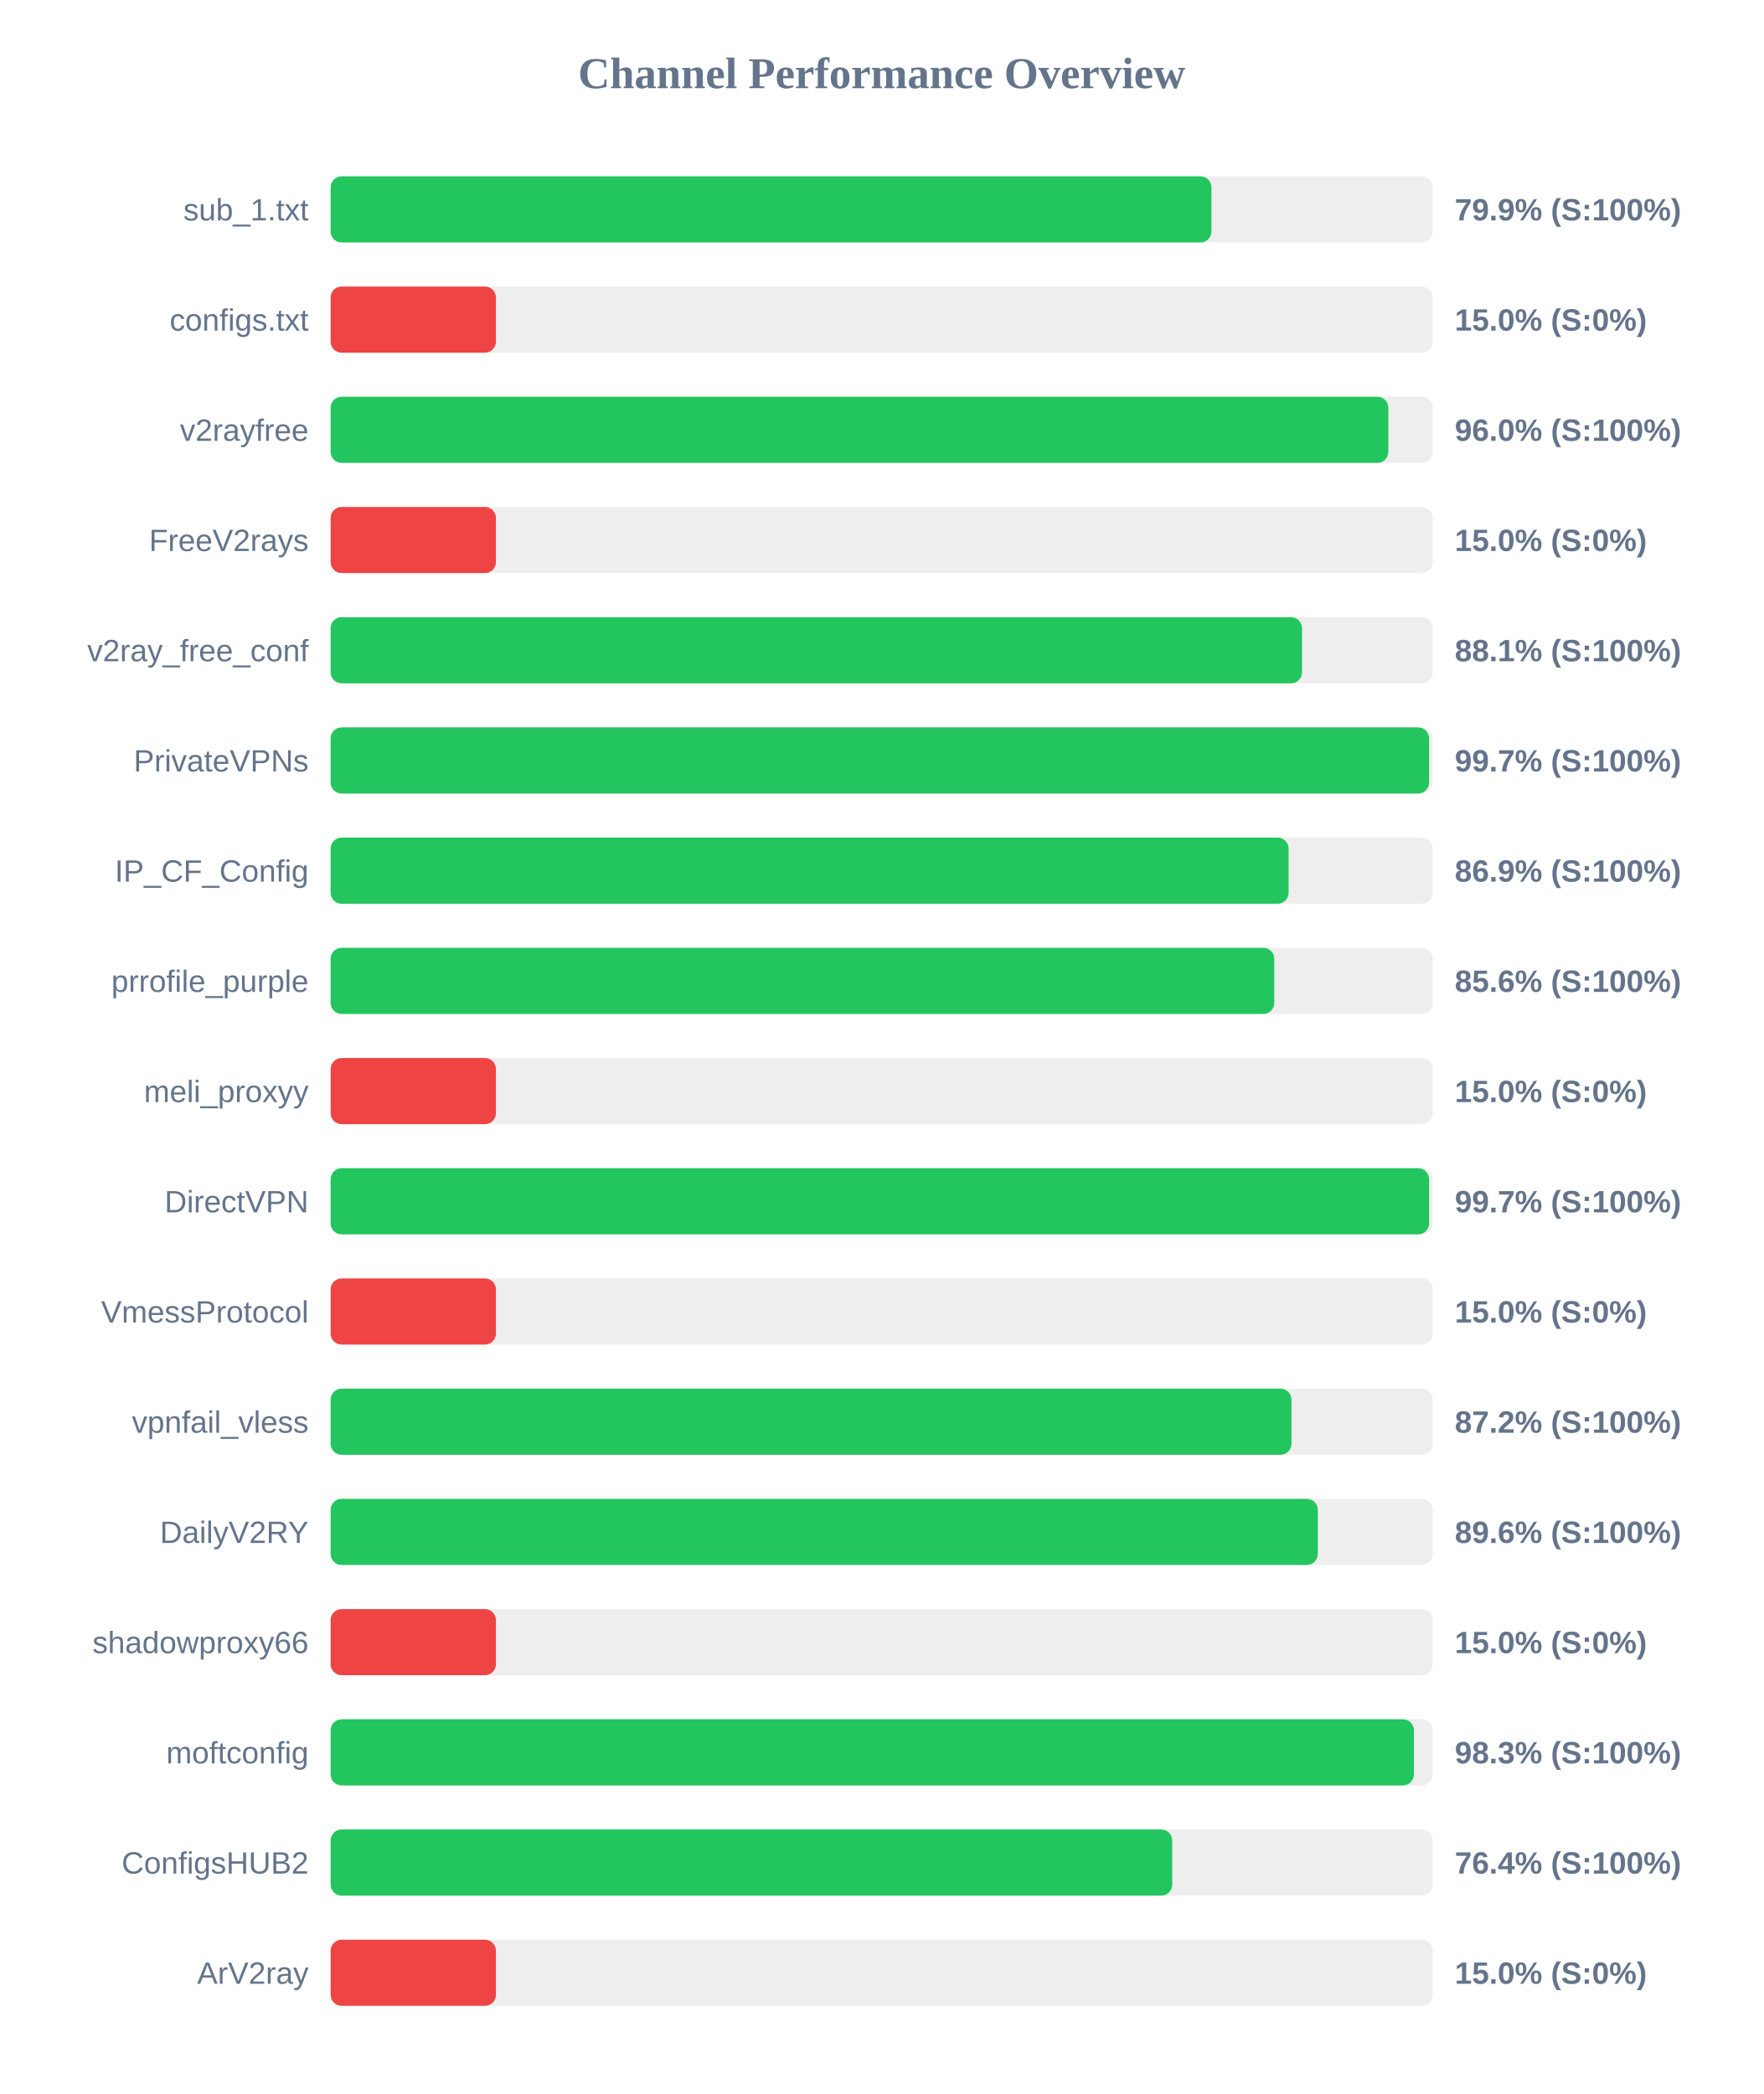
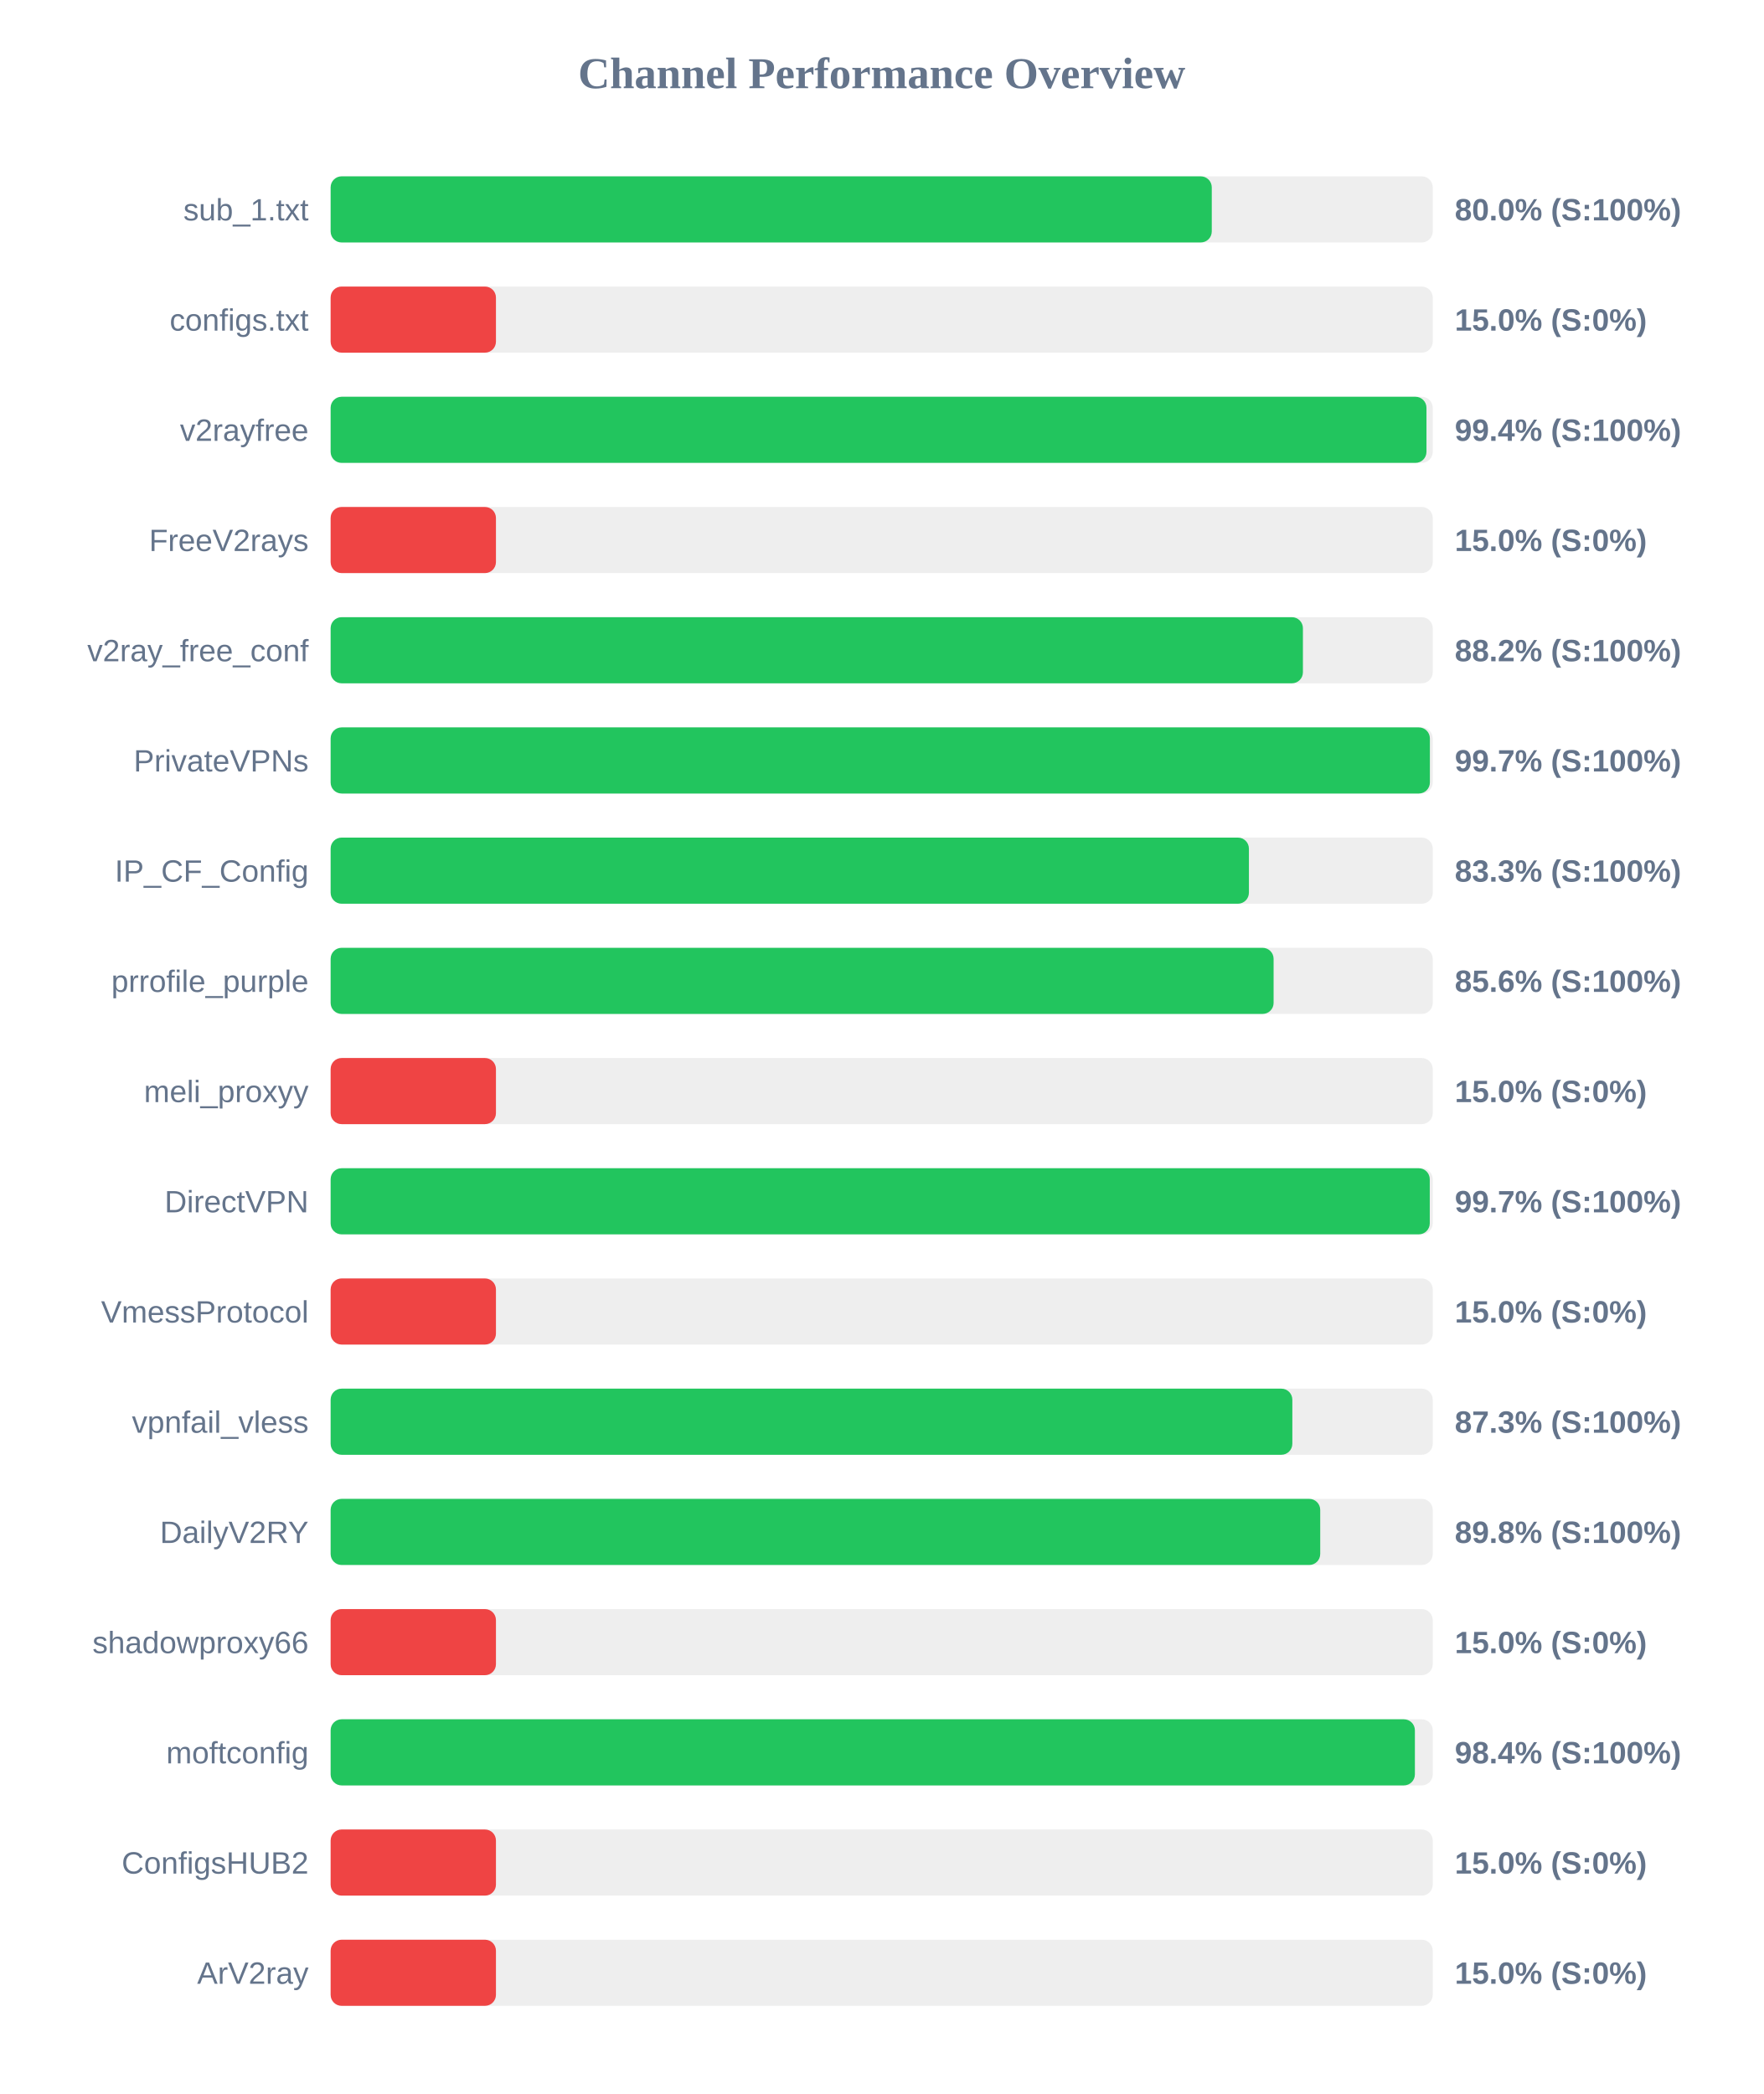
<svg xmlns="http://www.w3.org/2000/svg" width="800" height="950" version="1.1">
  <style>
        .row { font: 14px Arial; fill: #64748b; }
        .score { font: bold 14px Arial; fill: #64748b; }
    </style>
  <text x="400" y="40" text-anchor="middle" font-size="20px" font-weight="bold" fill="#64748b">Channel Performance Overview</text>
  <rect x="150" y="80" width="500" height="30" fill="#eee" rx="5" />
-   <rect x="150" y="80" width="399.6" height="30" fill="#22c55e" rx="5" />
+   <rect x="150" y="80" width="399.75" height="30" fill="#22c55e" rx="5" />
  <text x="140" y="100" text-anchor="end" class="row">sub_1.txt</text>
-   <text x="660" y="100" text-anchor="start" class="score">79.9% (S:100%)</text>
+   <text x="660" y="100" text-anchor="start" class="score">80.0% (S:100%)</text>
  <rect x="150" y="130" width="500" height="30" fill="#eee" rx="5" />
  <rect x="150" y="130" width="75.0" height="30" fill="#ef4444" rx="5" />
  <text x="140" y="150" text-anchor="end" class="row">configs.txt</text>
  <text x="660" y="150" text-anchor="start" class="score">15.0% (S:0%)</text>
  <rect x="150" y="180" width="500" height="30" fill="#eee" rx="5" />
-   <rect x="150" y="180" width="479.85" height="30" fill="#22c55e" rx="5" />
+   <rect x="150" y="180" width="497.15" height="30" fill="#22c55e" rx="5" />
  <text x="140" y="200" text-anchor="end" class="row">v2rayfree</text>
-   <text x="660" y="200" text-anchor="start" class="score">96.0% (S:100%)</text>
+   <text x="660" y="200" text-anchor="start" class="score">99.4% (S:100%)</text>
  <rect x="150" y="230" width="500" height="30" fill="#eee" rx="5" />
  <rect x="150" y="230" width="75.0" height="30" fill="#ef4444" rx="5" />
  <text x="140" y="250" text-anchor="end" class="row">FreeV2rays</text>
  <text x="660" y="250" text-anchor="start" class="score">15.0% (S:0%)</text>
  <rect x="150" y="280" width="500" height="30" fill="#eee" rx="5" />
-   <rect x="150" y="280" width="440.7" height="30" fill="#22c55e" rx="5" />
+   <rect x="150" y="280" width="441.1" height="30" fill="#22c55e" rx="5" />
  <text x="140" y="300" text-anchor="end" class="row">v2ray_free_conf</text>
-   <text x="660" y="300" text-anchor="start" class="score">88.1% (S:100%)</text>
+   <text x="660" y="300" text-anchor="start" class="score">88.2% (S:100%)</text>
  <rect x="150" y="330" width="500" height="30" fill="#eee" rx="5" />
-   <rect x="150" y="330" width="498.35" height="30" fill="#22c55e" rx="5" />
+   <rect x="150" y="330" width="498.7" height="30" fill="#22c55e" rx="5" />
  <text x="140" y="350" text-anchor="end" class="row">PrivateVPNs</text>
  <text x="660" y="350" text-anchor="start" class="score">99.7% (S:100%)</text>
  <rect x="150" y="380" width="500" height="30" fill="#eee" rx="5" />
-   <rect x="150" y="380" width="434.6" height="30" fill="#22c55e" rx="5" />
+   <rect x="150" y="380" width="416.6" height="30" fill="#22c55e" rx="5" />
  <text x="140" y="400" text-anchor="end" class="row">IP_CF_Config</text>
-   <text x="660" y="400" text-anchor="start" class="score">86.9% (S:100%)</text>
+   <text x="660" y="400" text-anchor="start" class="score">83.3% (S:100%)</text>
  <rect x="150" y="430" width="500" height="30" fill="#eee" rx="5" />
-   <rect x="150" y="430" width="428.1" height="30" fill="#22c55e" rx="5" />
+   <rect x="150" y="430" width="427.8" height="30" fill="#22c55e" rx="5" />
  <text x="140" y="450" text-anchor="end" class="row">prrofile_purple</text>
  <text x="660" y="450" text-anchor="start" class="score">85.6% (S:100%)</text>
  <rect x="150" y="480" width="500" height="30" fill="#eee" rx="5" />
  <rect x="150" y="480" width="75.0" height="30" fill="#ef4444" rx="5" />
  <text x="140" y="500" text-anchor="end" class="row">meli_proxyy</text>
  <text x="660" y="500" text-anchor="start" class="score">15.0% (S:0%)</text>
  <rect x="150" y="530" width="500" height="30" fill="#eee" rx="5" />
-   <rect x="150" y="530" width="498.35" height="30" fill="#22c55e" rx="5" />
+   <rect x="150" y="530" width="498.65" height="30" fill="#22c55e" rx="5" />
  <text x="140" y="550" text-anchor="end" class="row">DirectVPN</text>
  <text x="660" y="550" text-anchor="start" class="score">99.7% (S:100%)</text>
  <rect x="150" y="580" width="500" height="30" fill="#eee" rx="5" />
  <rect x="150" y="580" width="75.0" height="30" fill="#ef4444" rx="5" />
  <text x="140" y="600" text-anchor="end" class="row">VmessProtocol</text>
  <text x="660" y="600" text-anchor="start" class="score">15.0% (S:0%)</text>
  <rect x="150" y="630" width="500" height="30" fill="#eee" rx="5" />
-   <rect x="150" y="630" width="435.9" height="30" fill="#22c55e" rx="5" />
+   <rect x="150" y="630" width="436.3" height="30" fill="#22c55e" rx="5" />
  <text x="140" y="650" text-anchor="end" class="row">vpnfail_vless</text>
-   <text x="660" y="650" text-anchor="start" class="score">87.2% (S:100%)</text>
+   <text x="660" y="650" text-anchor="start" class="score">87.3% (S:100%)</text>
  <rect x="150" y="680" width="500" height="30" fill="#eee" rx="5" />
-   <rect x="150" y="680" width="447.85" height="30" fill="#22c55e" rx="5" />
+   <rect x="150" y="680" width="448.95" height="30" fill="#22c55e" rx="5" />
  <text x="140" y="700" text-anchor="end" class="row">DailyV2RY</text>
-   <text x="660" y="700" text-anchor="start" class="score">89.6% (S:100%)</text>
+   <text x="660" y="700" text-anchor="start" class="score">89.8% (S:100%)</text>
  <rect x="150" y="730" width="500" height="30" fill="#eee" rx="5" />
  <rect x="150" y="730" width="75.0" height="30" fill="#ef4444" rx="5" />
  <text x="140" y="750" text-anchor="end" class="row">shadowproxy66</text>
  <text x="660" y="750" text-anchor="start" class="score">15.0% (S:0%)</text>
  <rect x="150" y="780" width="500" height="30" fill="#eee" rx="5" />
-   <rect x="150" y="780" width="491.45" height="30" fill="#22c55e" rx="5" />
+   <rect x="150" y="780" width="491.9" height="30" fill="#22c55e" rx="5" />
  <text x="140" y="800" text-anchor="end" class="row">moftconfig</text>
-   <text x="660" y="800" text-anchor="start" class="score">98.3% (S:100%)</text>
+   <text x="660" y="800" text-anchor="start" class="score">98.4% (S:100%)</text>
  <rect x="150" y="830" width="500" height="30" fill="#eee" rx="5" />
-   <rect x="150" y="830" width="381.8" height="30" fill="#22c55e" rx="5" />
+   <rect x="150" y="830" width="75.0" height="30" fill="#ef4444" rx="5" />
  <text x="140" y="850" text-anchor="end" class="row">ConfigsHUB2</text>
-   <text x="660" y="850" text-anchor="start" class="score">76.4% (S:100%)</text>
+   <text x="660" y="850" text-anchor="start" class="score">15.0% (S:0%)</text>
  <rect x="150" y="880" width="500" height="30" fill="#eee" rx="5" />
  <rect x="150" y="880" width="75.0" height="30" fill="#ef4444" rx="5" />
  <text x="140" y="900" text-anchor="end" class="row">ArV2ray</text>
  <text x="660" y="900" text-anchor="start" class="score">15.0% (S:0%)</text>
</svg>
